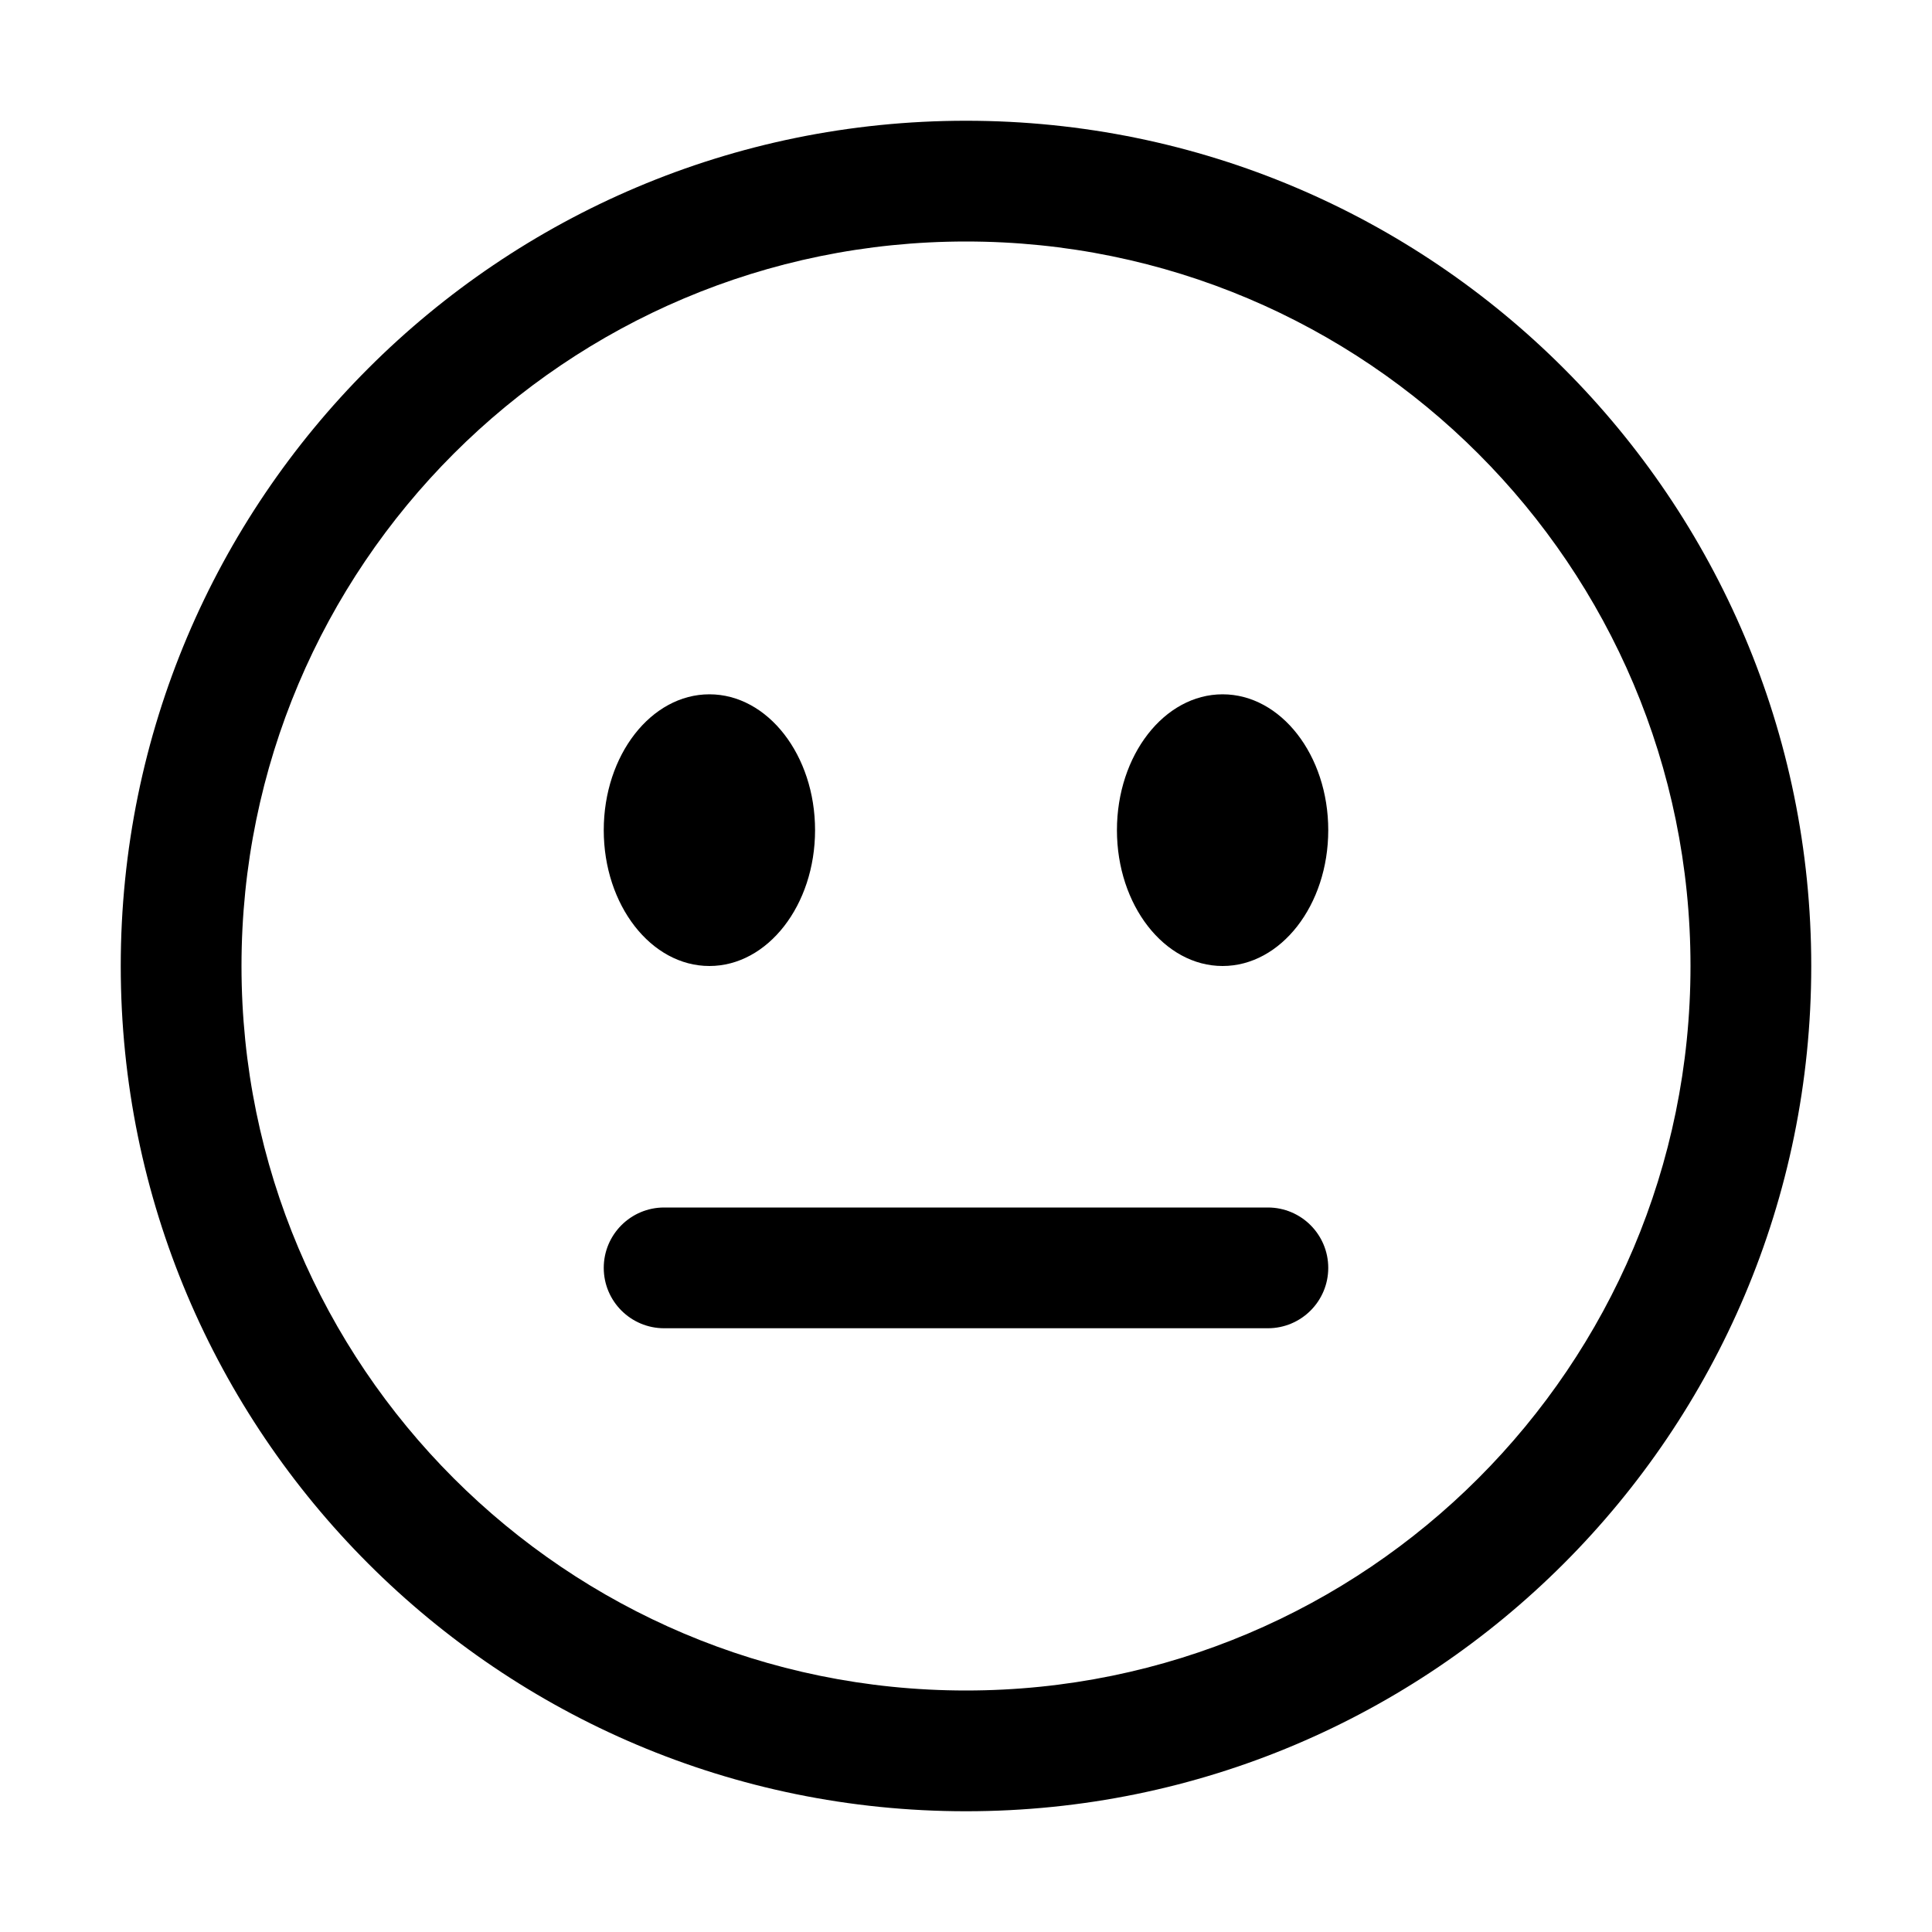
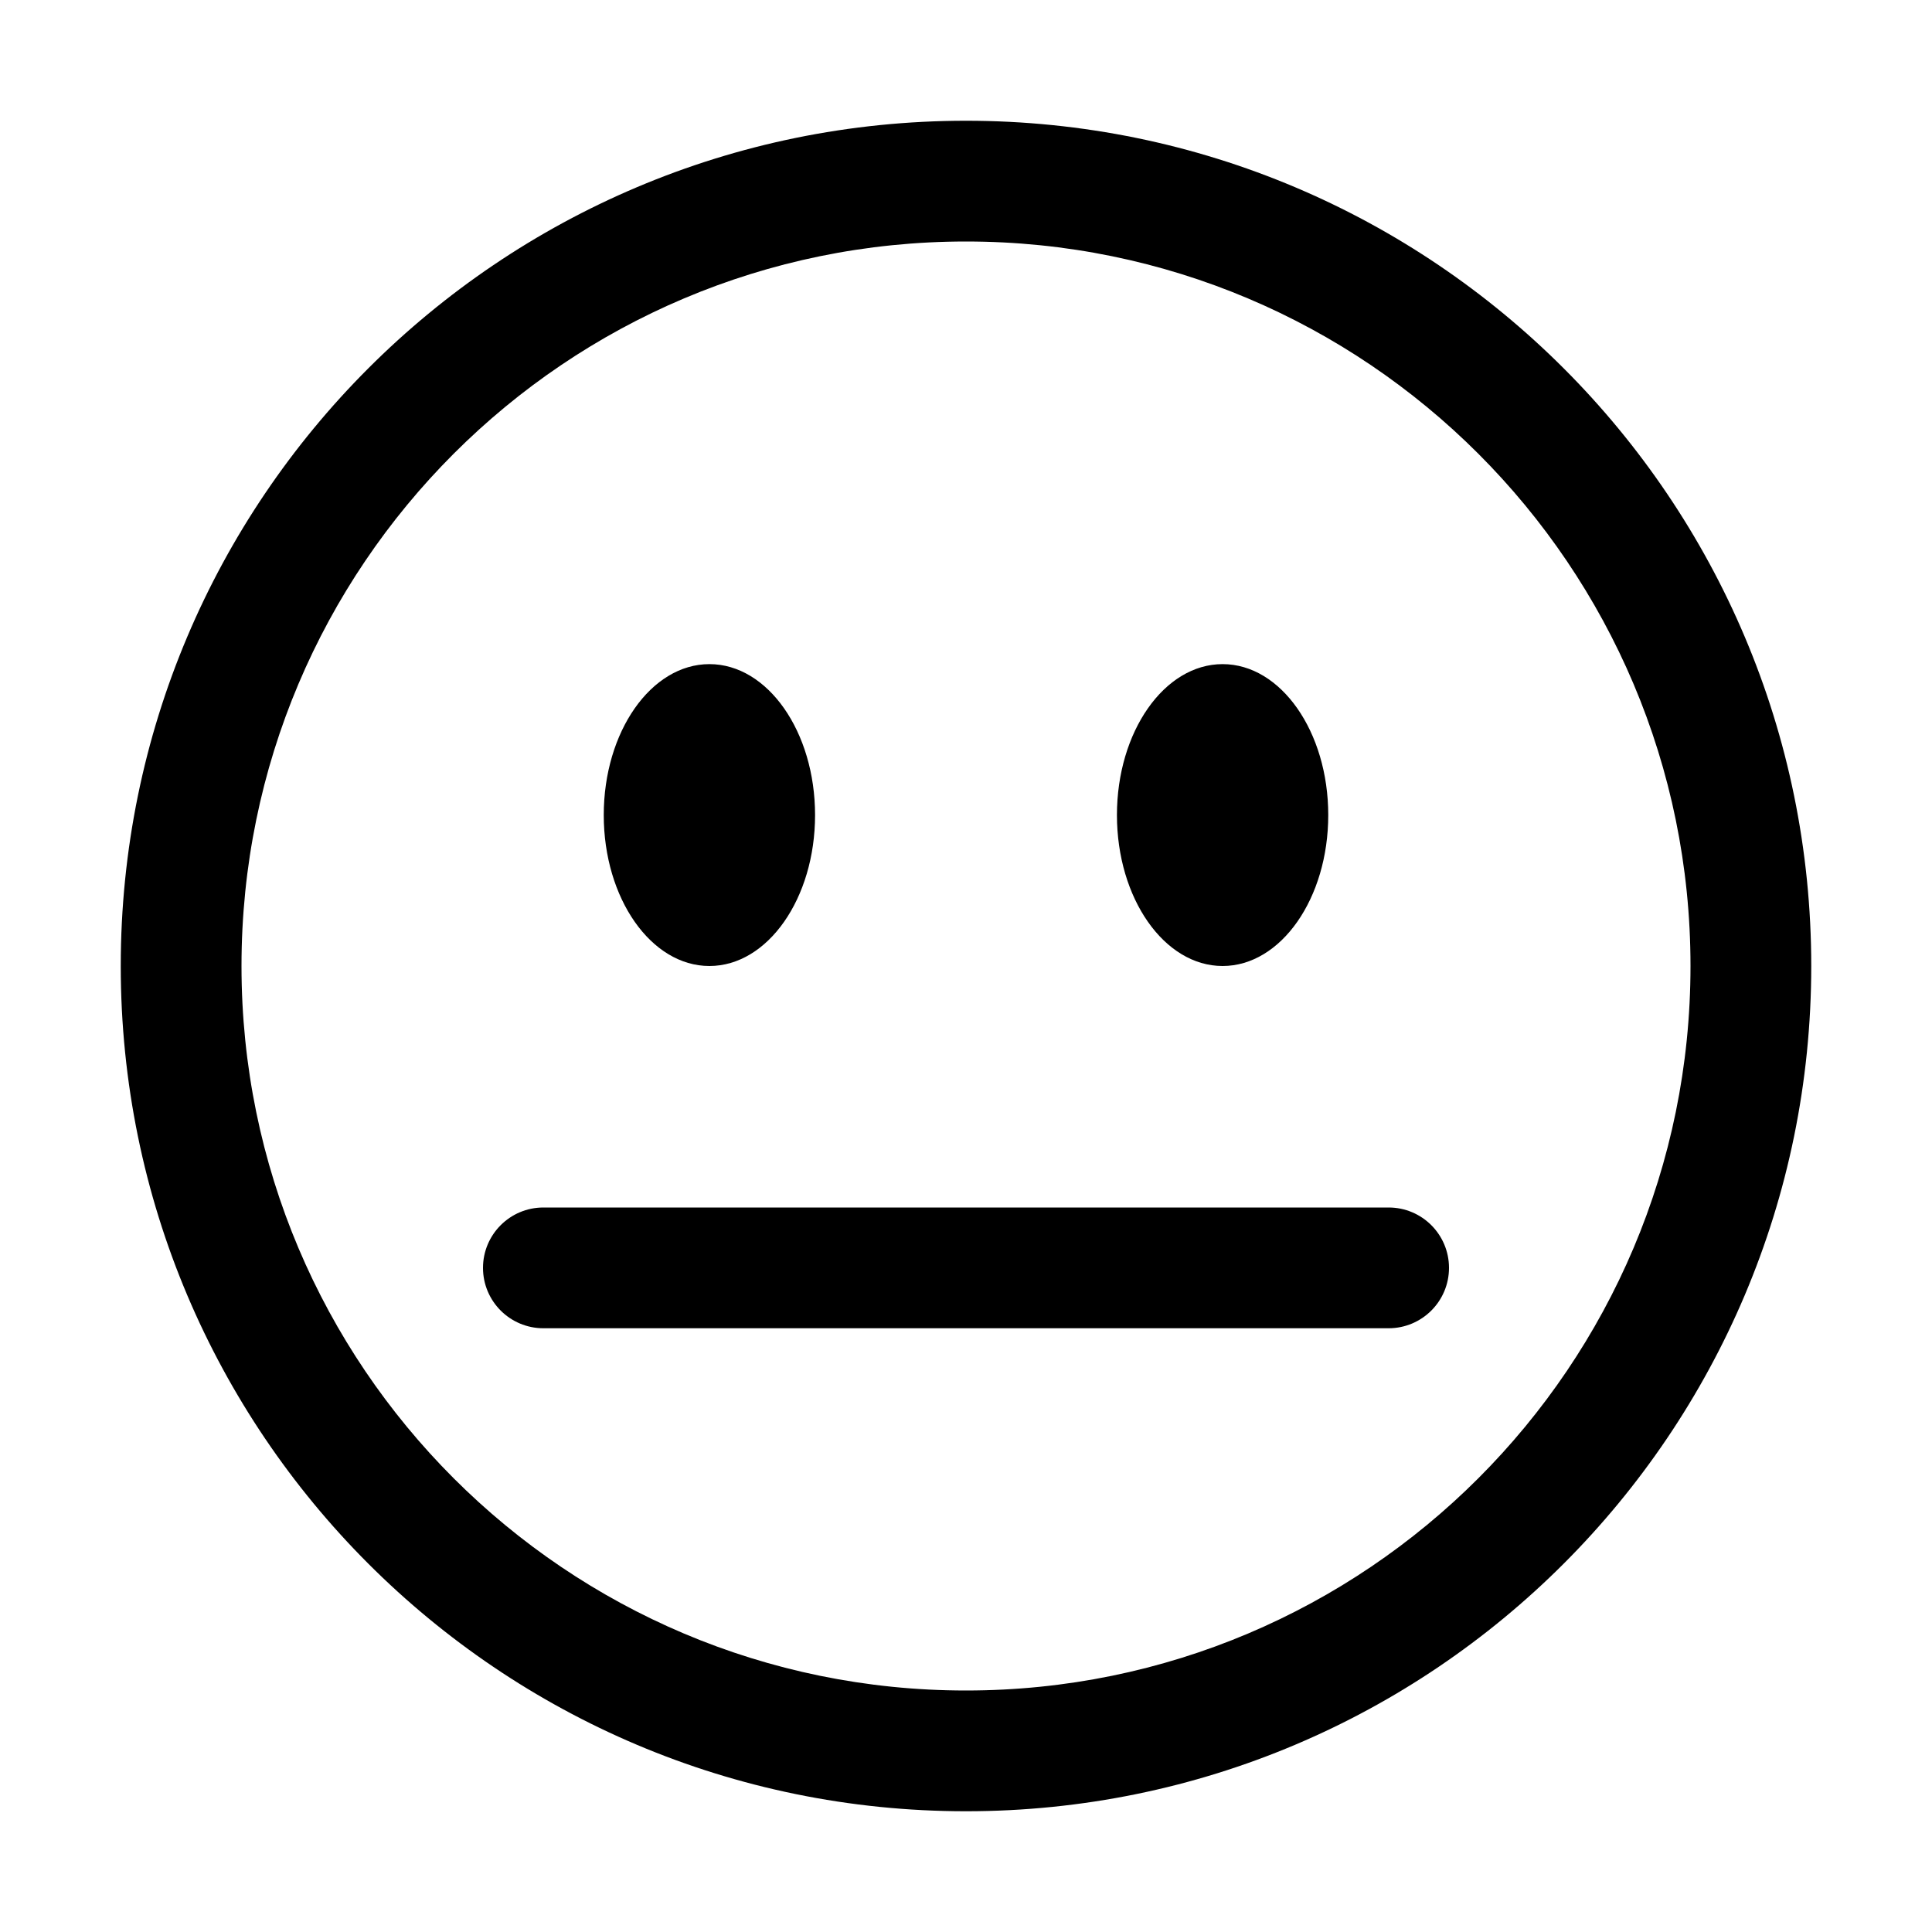
<svg xmlns="http://www.w3.org/2000/svg" width="16" height="16" fill="none" viewBox="0 0 16 16">
-   <path fill="currentColor" d="M8 1a7 7 0 1 1 0 14A7 7 0 0 1 8 1m0 1a6 6 0 1 0 0 12A6 6 0 0 0 8 2m2.5 8a.5.5 0 0 1 0 1h-5a.5.5 0 0 1 0-1zM5.875 5.75c.483 0 .875.504.875 1.125S6.358 8 5.875 8 5 7.496 5 6.875s.392-1.125.875-1.125m4.25 0c.483 0 .875.504.875 1.125S10.608 8 10.125 8s-.875-.504-.875-1.125.392-1.125.875-1.125" />
+   <path fill="currentColor" d="M8 1a7 7 0 1 1 0 14A7 7 0 0 1 8 1m0 1a6 6 0 1 0 0 12A6 6 0 0 0 8 2m3.5 8a.5.5 0 0 1 0 1h-7a.5.5 0 0 1 0-1zM5.875 5.5c.483 0 .875.56.875 1.25S6.358 8 5.875 8 5 7.44 5 6.75s.392-1.25.875-1.25m4.25 0c.483 0 .875.56.875 1.25S10.608 8 10.125 8s-.875-.56-.875-1.25.392-1.25.875-1.25" />
</svg>
